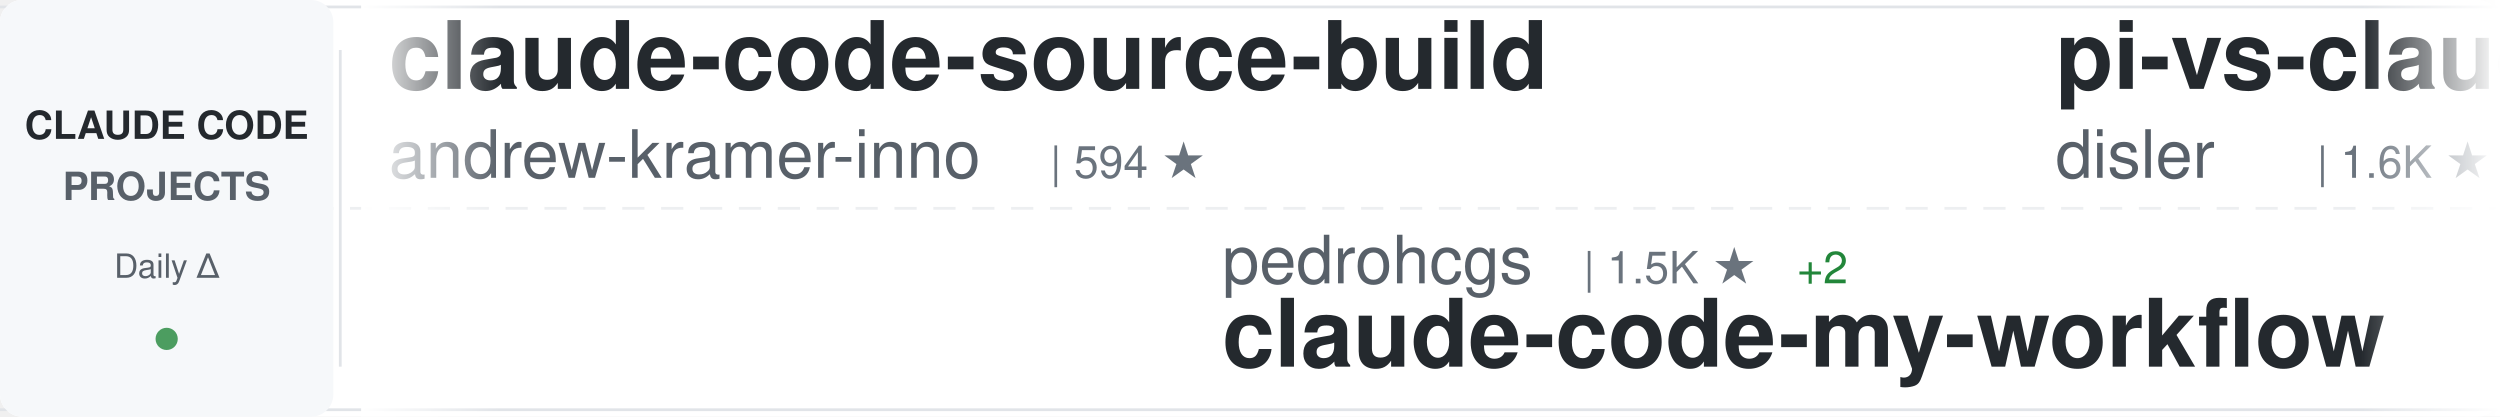
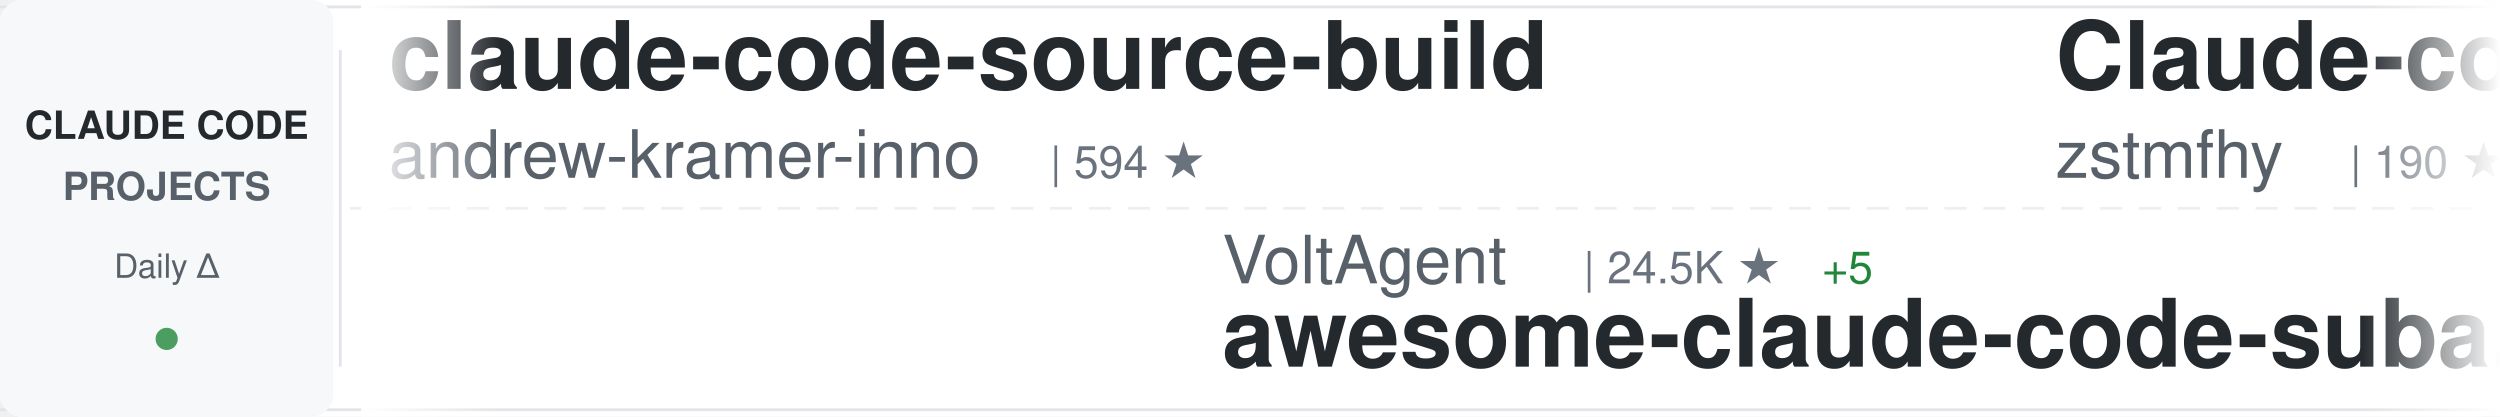
<svg xmlns="http://www.w3.org/2000/svg" width="900" height="150">
  <defs>
    <linearGradient id="awesomeLeftFade" x1="0%" y1="0%" x2="100%" y2="0%">
      <stop offset="0%" style="stop-color:#ffffff;stop-opacity:1" />
      <stop offset="100%" style="stop-color:#ffffff;stop-opacity:0" />
    </linearGradient>
    <linearGradient id="awesomeRightFade" x1="0%" y1="0%" x2="100%" y2="0%">
      <stop offset="0%" style="stop-color:#ffffff;stop-opacity:0" />
      <stop offset="100%" style="stop-color:#ffffff;stop-opacity:1" />
    </linearGradient>
  </defs>
  <rect width="900" height="150" fill="#ffffff" rx="8" />
  <rect x="0" y="2" width="900" height="1" fill="#e1e4e8" />
  <rect x="0" y="147" width="900" height="1" fill="#e1e4e8" />
  <line x1="0" y1="75" x2="900" y2="75" stroke="#e1e4e8" stroke-width="1" stroke-dasharray="8 6" opacity="0.6" />
  <rect x="0" y="0" width="120" height="150" fill="#f6f8fa" rx="8" />
  <text x="60" y="50" font-family="-apple-system, BlinkMacSystemFont, 'Segoe UI', Helvetica, Arial, sans-serif" font-size="14" font-weight="600" fill="#24292e" text-anchor="middle">CLAUDE CODE</text>
  <text x="60" y="72" font-family="-apple-system, BlinkMacSystemFont, 'Segoe UI', Helvetica, Arial, sans-serif" font-size="14" font-weight="600" fill="#586069" text-anchor="middle">PROJECTS</text>
  <text x="60" y="100" font-family="-apple-system, BlinkMacSystemFont, 'Segoe UI', Helvetica, Arial, sans-serif" font-size="12" font-weight="500" fill="#586069" text-anchor="middle">Daily Δ</text>
  <circle cx="60" cy="122" r="4" fill="#22863a" opacity="0.8" />
  <rect x="122" y="18" width="1" height="114" fill="#e1e4e8" />
  <clipPath id="awesomeTickerClip">
    <rect x="130" y="0" width="770" height="150" />
  </clipPath>
  <g clip-path="url(#awesomeTickerClip)">
    <g id="awesomeTickerItems">
      <animateTransform attributeName="transform" attributeType="XML" type="translate" from="0 0" to="-3000 0" dur="54s" repeatCount="indefinite" />
      <g transform="translate(0, 0)">
        <text x="140" y="32" font-family="-apple-system, BlinkMacSystemFont, 'Segoe UI', Helvetica, Arial, sans-serif" font-size="34" font-weight="600" fill="#24292e">claude-code-source-build</text>
        <text x="140" y="64" font-family="-apple-system, BlinkMacSystemFont, 'Segoe UI', Helvetica, Arial, sans-serif" font-size="24" font-weight="400" fill="#586069">andrew-kramer-inno</text>
        <text x="378" y="64" font-family="-apple-system, BlinkMacSystemFont, 'Segoe UI', Helvetica, Arial, sans-serif" font-size="16" font-weight="500" fill="#6a737d">| 594 ★</text>
      </g>
      <g transform="translate(300, 0)">
-         <text x="140" y="102" font-family="-apple-system, BlinkMacSystemFont, 'Segoe UI', Helvetica, Arial, sans-serif" font-size="24" font-weight="400" fill="#586069">pedrohcgs</text>
-         <text x="270" y="102" font-family="-apple-system, BlinkMacSystemFont, 'Segoe UI', Helvetica, Arial, sans-serif" font-size="16" font-weight="500" fill="#6a737d">| 1.5K ★</text>
-         <text x="347" y="102" font-family="-apple-system, BlinkMacSystemFont, 'Segoe UI', Helvetica, Arial, sans-serif" font-size="16" font-weight="500" fill="#22863a"> +2</text>
-         <text x="140" y="132" font-family="-apple-system, BlinkMacSystemFont, 'Segoe UI', Helvetica, Arial, sans-serif" font-size="34" font-weight="600" fill="#24292e">claude-code-my-workflow</text>
+         <text x="140" y="102" font-family="-apple-system, BlinkMacSystemFont, 'Segoe UI', Helvetica, Arial, sans-serif" font-size="24" font-weight="400" fill="#586069">VoltAgent</text>
+         <text x="270" y="102" font-family="-apple-system, BlinkMacSystemFont, 'Segoe UI', Helvetica, Arial, sans-serif" font-size="16" font-weight="500" fill="#6a737d">| 24.5K ★</text>
+         <text x="356" y="102" font-family="-apple-system, BlinkMacSystemFont, 'Segoe UI', Helvetica, Arial, sans-serif" font-size="16" font-weight="500" fill="#22863a"> +5</text>
+         <text x="140" y="132" font-family="-apple-system, BlinkMacSystemFont, 'Segoe UI', Helvetica, Arial, sans-serif" font-size="34" font-weight="600" fill="#24292e">awesome-claude-code-suba...</text>
      </g>
      <g transform="translate(600, 0)">
-         <text x="140" y="32" font-family="-apple-system, BlinkMacSystemFont, 'Segoe UI', Helvetica, Arial, sans-serif" font-size="34" font-weight="600" fill="#24292e">pi-vs-claude-code</text>
-         <text x="140" y="64" font-family="-apple-system, BlinkMacSystemFont, 'Segoe UI', Helvetica, Arial, sans-serif" font-size="24" font-weight="400" fill="#586069">disler</text>
-         <text x="234" y="64" font-family="-apple-system, BlinkMacSystemFont, 'Segoe UI', Helvetica, Arial, sans-serif" font-size="16" font-weight="500" fill="#6a737d">| 1.6K ★</text>
+         <text x="140" y="32" font-family="-apple-system, BlinkMacSystemFont, 'Segoe UI', Helvetica, Arial, sans-serif" font-size="34" font-weight="600" fill="#24292e">Claude-code</text>
+         <text x="140" y="64" font-family="-apple-system, BlinkMacSystemFont, 'Segoe UI', Helvetica, Arial, sans-serif" font-size="24" font-weight="400" fill="#586069">zstmfhy</text>
+         <text x="246" y="64" font-family="-apple-system, BlinkMacSystemFont, 'Segoe UI', Helvetica, Arial, sans-serif" font-size="16" font-weight="500" fill="#6a737d">| 190 ★</text>
      </g>
      <g transform="translate(900, 0)">
-         <text x="140" y="102" font-family="-apple-system, BlinkMacSystemFont, 'Segoe UI', Helvetica, Arial, sans-serif" font-size="24" font-weight="400" fill="#586069">jeremylongshore</text>
-         <text x="342" y="102" font-family="-apple-system, BlinkMacSystemFont, 'Segoe UI', Helvetica, Arial, sans-serif" font-size="16" font-weight="500" fill="#6a737d">| 2.7K ★</text>
-         <text x="140" y="132" font-family="-apple-system, BlinkMacSystemFont, 'Segoe UI', Helvetica, Arial, sans-serif" font-size="34" font-weight="600" fill="#24292e">claude-code-plugins-plus...</text>
+         <text x="140" y="102" font-family="-apple-system, BlinkMacSystemFont, 'Segoe UI', Helvetica, Arial, sans-serif" font-size="24" font-weight="400" fill="#586069">liuup</text>
+         <text x="222" y="102" font-family="-apple-system, BlinkMacSystemFont, 'Segoe UI', Helvetica, Arial, sans-serif" font-size="16" font-weight="500" fill="#6a737d">| 3.8K ★</text>
+         <text x="299" y="102" font-family="-apple-system, BlinkMacSystemFont, 'Segoe UI', Helvetica, Arial, sans-serif" font-size="16" font-weight="500" fill="#22863a"> +1</text>
+         <text x="140" y="132" font-family="-apple-system, BlinkMacSystemFont, 'Segoe UI', Helvetica, Arial, sans-serif" font-size="34" font-weight="600" fill="#24292e">claude-code-analysis</text>
      </g>
      <g transform="translate(1200, 0)">
-         <text x="140" y="32" font-family="-apple-system, BlinkMacSystemFont, 'Segoe UI', Helvetica, Arial, sans-serif" font-size="34" font-weight="600" fill="#24292e">claude_codex_bridge</text>
-         <text x="140" y="64" font-family="-apple-system, BlinkMacSystemFont, 'Segoe UI', Helvetica, Arial, sans-serif" font-size="24" font-weight="400" fill="#586069">SeemSeam</text>
-         <text x="258" y="64" font-family="-apple-system, BlinkMacSystemFont, 'Segoe UI', Helvetica, Arial, sans-serif" font-size="16" font-weight="500" fill="#6a737d">| 3.4K ★</text>
+         <text x="140" y="32" font-family="-apple-system, BlinkMacSystemFont, 'Segoe UI', Helvetica, Arial, sans-serif" font-size="34" font-weight="600" fill="#24292e">claude-code-router</text>
+         <text x="140" y="64" font-family="-apple-system, BlinkMacSystemFont, 'Segoe UI', Helvetica, Arial, sans-serif" font-size="24" font-weight="400" fill="#586069">musistudio</text>
+         <text x="282" y="64" font-family="-apple-system, BlinkMacSystemFont, 'Segoe UI', Helvetica, Arial, sans-serif" font-size="16" font-weight="500" fill="#6a737d">| 36.7K ★</text>
+         <text x="368" y="64" font-family="-apple-system, BlinkMacSystemFont, 'Segoe UI', Helvetica, Arial, sans-serif" font-size="16" font-weight="500" fill="#22863a"> +2</text>
      </g>
      <g transform="translate(1500, 0)">
-         <text x="140" y="102" font-family="-apple-system, BlinkMacSystemFont, 'Segoe UI', Helvetica, Arial, sans-serif" font-size="24" font-weight="400" fill="#586069">frankbria</text>
-         <text x="270" y="102" font-family="-apple-system, BlinkMacSystemFont, 'Segoe UI', Helvetica, Arial, sans-serif" font-size="16" font-weight="500" fill="#6a737d">| 9.6K ★</text>
-         <text x="140" y="132" font-family="-apple-system, BlinkMacSystemFont, 'Segoe UI', Helvetica, Arial, sans-serif" font-size="34" font-weight="600" fill="#24292e">ralph-claude-code</text>
+         <text x="140" y="102" font-family="-apple-system, BlinkMacSystemFont, 'Segoe UI', Helvetica, Arial, sans-serif" font-size="24" font-weight="400" fill="#586069">feiskyer</text>
+         <text x="258" y="102" font-family="-apple-system, BlinkMacSystemFont, 'Segoe UI', Helvetica, Arial, sans-serif" font-size="16" font-weight="500" fill="#6a737d">| 1.6K ★</text>
+         <text x="140" y="132" font-family="-apple-system, BlinkMacSystemFont, 'Segoe UI', Helvetica, Arial, sans-serif" font-size="34" font-weight="600" fill="#24292e">claude-code-settings</text>
      </g>
      <g transform="translate(1800, 0)">
-         <text x="140" y="32" font-family="-apple-system, BlinkMacSystemFont, 'Segoe UI', Helvetica, Arial, sans-serif" font-size="34" font-weight="600" fill="#24292e">awesome-claude-code-tool...</text>
-         <text x="140" y="64" font-family="-apple-system, BlinkMacSystemFont, 'Segoe UI', Helvetica, Arial, sans-serif" font-size="24" font-weight="400" fill="#586069">rohitg00</text>
-         <text x="258" y="64" font-family="-apple-system, BlinkMacSystemFont, 'Segoe UI', Helvetica, Arial, sans-serif" font-size="16" font-weight="500" fill="#6a737d">| 2.5K ★</text>
+         <text x="140" y="32" font-family="-apple-system, BlinkMacSystemFont, 'Segoe UI', Helvetica, Arial, sans-serif" font-size="34" font-weight="600" fill="#24292e">Dive-into-Claude-Code</text>
+         <text x="140" y="64" font-family="-apple-system, BlinkMacSystemFont, 'Segoe UI', Helvetica, Arial, sans-serif" font-size="24" font-weight="400" fill="#586069">VILA-Lab</text>
+         <text x="258" y="64" font-family="-apple-system, BlinkMacSystemFont, 'Segoe UI', Helvetica, Arial, sans-serif" font-size="16" font-weight="500" fill="#6a737d">| 2.1K ★</text>
      </g>
      <g transform="translate(2100, 0)">
-         <text x="140" y="102" font-family="-apple-system, BlinkMacSystemFont, 'Segoe UI', Helvetica, Arial, sans-serif" font-size="24" font-weight="400" fill="#586069">AICoderTudou</text>
-         <text x="306" y="102" font-family="-apple-system, BlinkMacSystemFont, 'Segoe UI', Helvetica, Arial, sans-serif" font-size="16" font-weight="500" fill="#6a737d">| 496 ★</text>
-         <text x="140" y="132" font-family="-apple-system, BlinkMacSystemFont, 'Segoe UI', Helvetica, Arial, sans-serif" font-size="34" font-weight="600" fill="#24292e">claude-code-tudou</text>
+         <text x="140" y="102" font-family="-apple-system, BlinkMacSystemFont, 'Segoe UI', Helvetica, Arial, sans-serif" font-size="24" font-weight="400" fill="#586069">RichardAtCT</text>
+         <text x="294" y="102" font-family="-apple-system, BlinkMacSystemFont, 'Segoe UI', Helvetica, Arial, sans-serif" font-size="16" font-weight="500" fill="#6a737d">| 2.8K ★</text>
+         <text x="140" y="132" font-family="-apple-system, BlinkMacSystemFont, 'Segoe UI', Helvetica, Arial, sans-serif" font-size="34" font-weight="600" fill="#24292e">claude-code-telegram</text>
      </g>
      <g transform="translate(2400, 0)">
-         <text x="140" y="32" font-family="-apple-system, BlinkMacSystemFont, 'Segoe UI', Helvetica, Arial, sans-serif" font-size="34" font-weight="600" fill="#24292e">claude-code-book</text>
-         <text x="140" y="64" font-family="-apple-system, BlinkMacSystemFont, 'Segoe UI', Helvetica, Arial, sans-serif" font-size="24" font-weight="400" fill="#586069">lintsinghua</text>
-         <text x="294" y="64" font-family="-apple-system, BlinkMacSystemFont, 'Segoe UI', Helvetica, Arial, sans-serif" font-size="16" font-weight="500" fill="#6a737d">| 4.1K ★</text>
-         <text x="371" y="64" font-family="-apple-system, BlinkMacSystemFont, 'Segoe UI', Helvetica, Arial, sans-serif" font-size="16" font-weight="500" fill="#22863a"> +1</text>
+         <text x="140" y="32" font-family="-apple-system, BlinkMacSystemFont, 'Segoe UI', Helvetica, Arial, sans-serif" font-size="34" font-weight="600" fill="#24292e">collection-claude-code-s...</text>
+         <text x="140" y="64" font-family="-apple-system, BlinkMacSystemFont, 'Segoe UI', Helvetica, Arial, sans-serif" font-size="24" font-weight="400" fill="#586069">chauncygu</text>
+         <text x="270" y="64" font-family="-apple-system, BlinkMacSystemFont, 'Segoe UI', Helvetica, Arial, sans-serif" font-size="16" font-weight="500" fill="#6a737d">| 2.8K ★</text>
      </g>
      <g transform="translate(2700, 0)">
-         <text x="140" y="102" font-family="-apple-system, BlinkMacSystemFont, 'Segoe UI', Helvetica, Arial, sans-serif" font-size="24" font-weight="400" fill="#586069">oboard</text>
-         <text x="234" y="102" font-family="-apple-system, BlinkMacSystemFont, 'Segoe UI', Helvetica, Arial, sans-serif" font-size="16" font-weight="500" fill="#6a737d">| 3.3K ★</text>
-         <text x="140" y="132" font-family="-apple-system, BlinkMacSystemFont, 'Segoe UI', Helvetica, Arial, sans-serif" font-size="34" font-weight="600" fill="#24292e">claude-code-rev</text>
+         <text x="140" y="102" font-family="-apple-system, BlinkMacSystemFont, 'Segoe UI', Helvetica, Arial, sans-serif" font-size="24" font-weight="400" fill="#586069">ChrisWiles</text>
+         <text x="282" y="102" font-family="-apple-system, BlinkMacSystemFont, 'Segoe UI', Helvetica, Arial, sans-serif" font-size="16" font-weight="500" fill="#6a737d">| 6.0K ★</text>
+         <text x="140" y="132" font-family="-apple-system, BlinkMacSystemFont, 'Segoe UI', Helvetica, Arial, sans-serif" font-size="34" font-weight="600" fill="#24292e">claude-code-showcase</text>
      </g>
      <g transform="translate(3000, 0)">
        <text x="140" y="32" font-family="-apple-system, BlinkMacSystemFont, 'Segoe UI', Helvetica, Arial, sans-serif" font-size="34" font-weight="600" fill="#24292e">claude-code-source-build</text>
        <text x="140" y="64" font-family="-apple-system, BlinkMacSystemFont, 'Segoe UI', Helvetica, Arial, sans-serif" font-size="24" font-weight="400" fill="#586069">andrew-kramer-inno</text>
        <text x="378" y="64" font-family="-apple-system, BlinkMacSystemFont, 'Segoe UI', Helvetica, Arial, sans-serif" font-size="16" font-weight="500" fill="#6a737d">| 594 ★</text>
      </g>
      <g transform="translate(3300, 0)">
-         <text x="140" y="102" font-family="-apple-system, BlinkMacSystemFont, 'Segoe UI', Helvetica, Arial, sans-serif" font-size="24" font-weight="400" fill="#586069">pedrohcgs</text>
-         <text x="270" y="102" font-family="-apple-system, BlinkMacSystemFont, 'Segoe UI', Helvetica, Arial, sans-serif" font-size="16" font-weight="500" fill="#6a737d">| 1.5K ★</text>
-         <text x="347" y="102" font-family="-apple-system, BlinkMacSystemFont, 'Segoe UI', Helvetica, Arial, sans-serif" font-size="16" font-weight="500" fill="#22863a"> +2</text>
-         <text x="140" y="132" font-family="-apple-system, BlinkMacSystemFont, 'Segoe UI', Helvetica, Arial, sans-serif" font-size="34" font-weight="600" fill="#24292e">claude-code-my-workflow</text>
+         <text x="140" y="102" font-family="-apple-system, BlinkMacSystemFont, 'Segoe UI', Helvetica, Arial, sans-serif" font-size="24" font-weight="400" fill="#586069">VoltAgent</text>
+         <text x="270" y="102" font-family="-apple-system, BlinkMacSystemFont, 'Segoe UI', Helvetica, Arial, sans-serif" font-size="16" font-weight="500" fill="#6a737d">| 24.5K ★</text>
+         <text x="356" y="102" font-family="-apple-system, BlinkMacSystemFont, 'Segoe UI', Helvetica, Arial, sans-serif" font-size="16" font-weight="500" fill="#22863a"> +5</text>
+         <text x="140" y="132" font-family="-apple-system, BlinkMacSystemFont, 'Segoe UI', Helvetica, Arial, sans-serif" font-size="34" font-weight="600" fill="#24292e">awesome-claude-code-suba...</text>
      </g>
      <g transform="translate(3600, 0)">
-         <text x="140" y="32" font-family="-apple-system, BlinkMacSystemFont, 'Segoe UI', Helvetica, Arial, sans-serif" font-size="34" font-weight="600" fill="#24292e">pi-vs-claude-code</text>
-         <text x="140" y="64" font-family="-apple-system, BlinkMacSystemFont, 'Segoe UI', Helvetica, Arial, sans-serif" font-size="24" font-weight="400" fill="#586069">disler</text>
-         <text x="234" y="64" font-family="-apple-system, BlinkMacSystemFont, 'Segoe UI', Helvetica, Arial, sans-serif" font-size="16" font-weight="500" fill="#6a737d">| 1.6K ★</text>
+         <text x="140" y="32" font-family="-apple-system, BlinkMacSystemFont, 'Segoe UI', Helvetica, Arial, sans-serif" font-size="34" font-weight="600" fill="#24292e">Claude-code</text>
+         <text x="140" y="64" font-family="-apple-system, BlinkMacSystemFont, 'Segoe UI', Helvetica, Arial, sans-serif" font-size="24" font-weight="400" fill="#586069">zstmfhy</text>
+         <text x="246" y="64" font-family="-apple-system, BlinkMacSystemFont, 'Segoe UI', Helvetica, Arial, sans-serif" font-size="16" font-weight="500" fill="#6a737d">| 190 ★</text>
      </g>
      <g transform="translate(3900, 0)">
-         <text x="140" y="102" font-family="-apple-system, BlinkMacSystemFont, 'Segoe UI', Helvetica, Arial, sans-serif" font-size="24" font-weight="400" fill="#586069">jeremylongshore</text>
-         <text x="342" y="102" font-family="-apple-system, BlinkMacSystemFont, 'Segoe UI', Helvetica, Arial, sans-serif" font-size="16" font-weight="500" fill="#6a737d">| 2.7K ★</text>
-         <text x="140" y="132" font-family="-apple-system, BlinkMacSystemFont, 'Segoe UI', Helvetica, Arial, sans-serif" font-size="34" font-weight="600" fill="#24292e">claude-code-plugins-plus...</text>
+         <text x="140" y="102" font-family="-apple-system, BlinkMacSystemFont, 'Segoe UI', Helvetica, Arial, sans-serif" font-size="24" font-weight="400" fill="#586069">liuup</text>
+         <text x="222" y="102" font-family="-apple-system, BlinkMacSystemFont, 'Segoe UI', Helvetica, Arial, sans-serif" font-size="16" font-weight="500" fill="#6a737d">| 3.8K ★</text>
+         <text x="299" y="102" font-family="-apple-system, BlinkMacSystemFont, 'Segoe UI', Helvetica, Arial, sans-serif" font-size="16" font-weight="500" fill="#22863a"> +1</text>
+         <text x="140" y="132" font-family="-apple-system, BlinkMacSystemFont, 'Segoe UI', Helvetica, Arial, sans-serif" font-size="34" font-weight="600" fill="#24292e">claude-code-analysis</text>
      </g>
    </g>
  </g>
  <rect x="130" y="0" width="50" height="150" fill="url(#awesomeLeftFade)" />
  <rect x="850" y="0" width="50" height="150" fill="url(#awesomeRightFade)" />
</svg>
